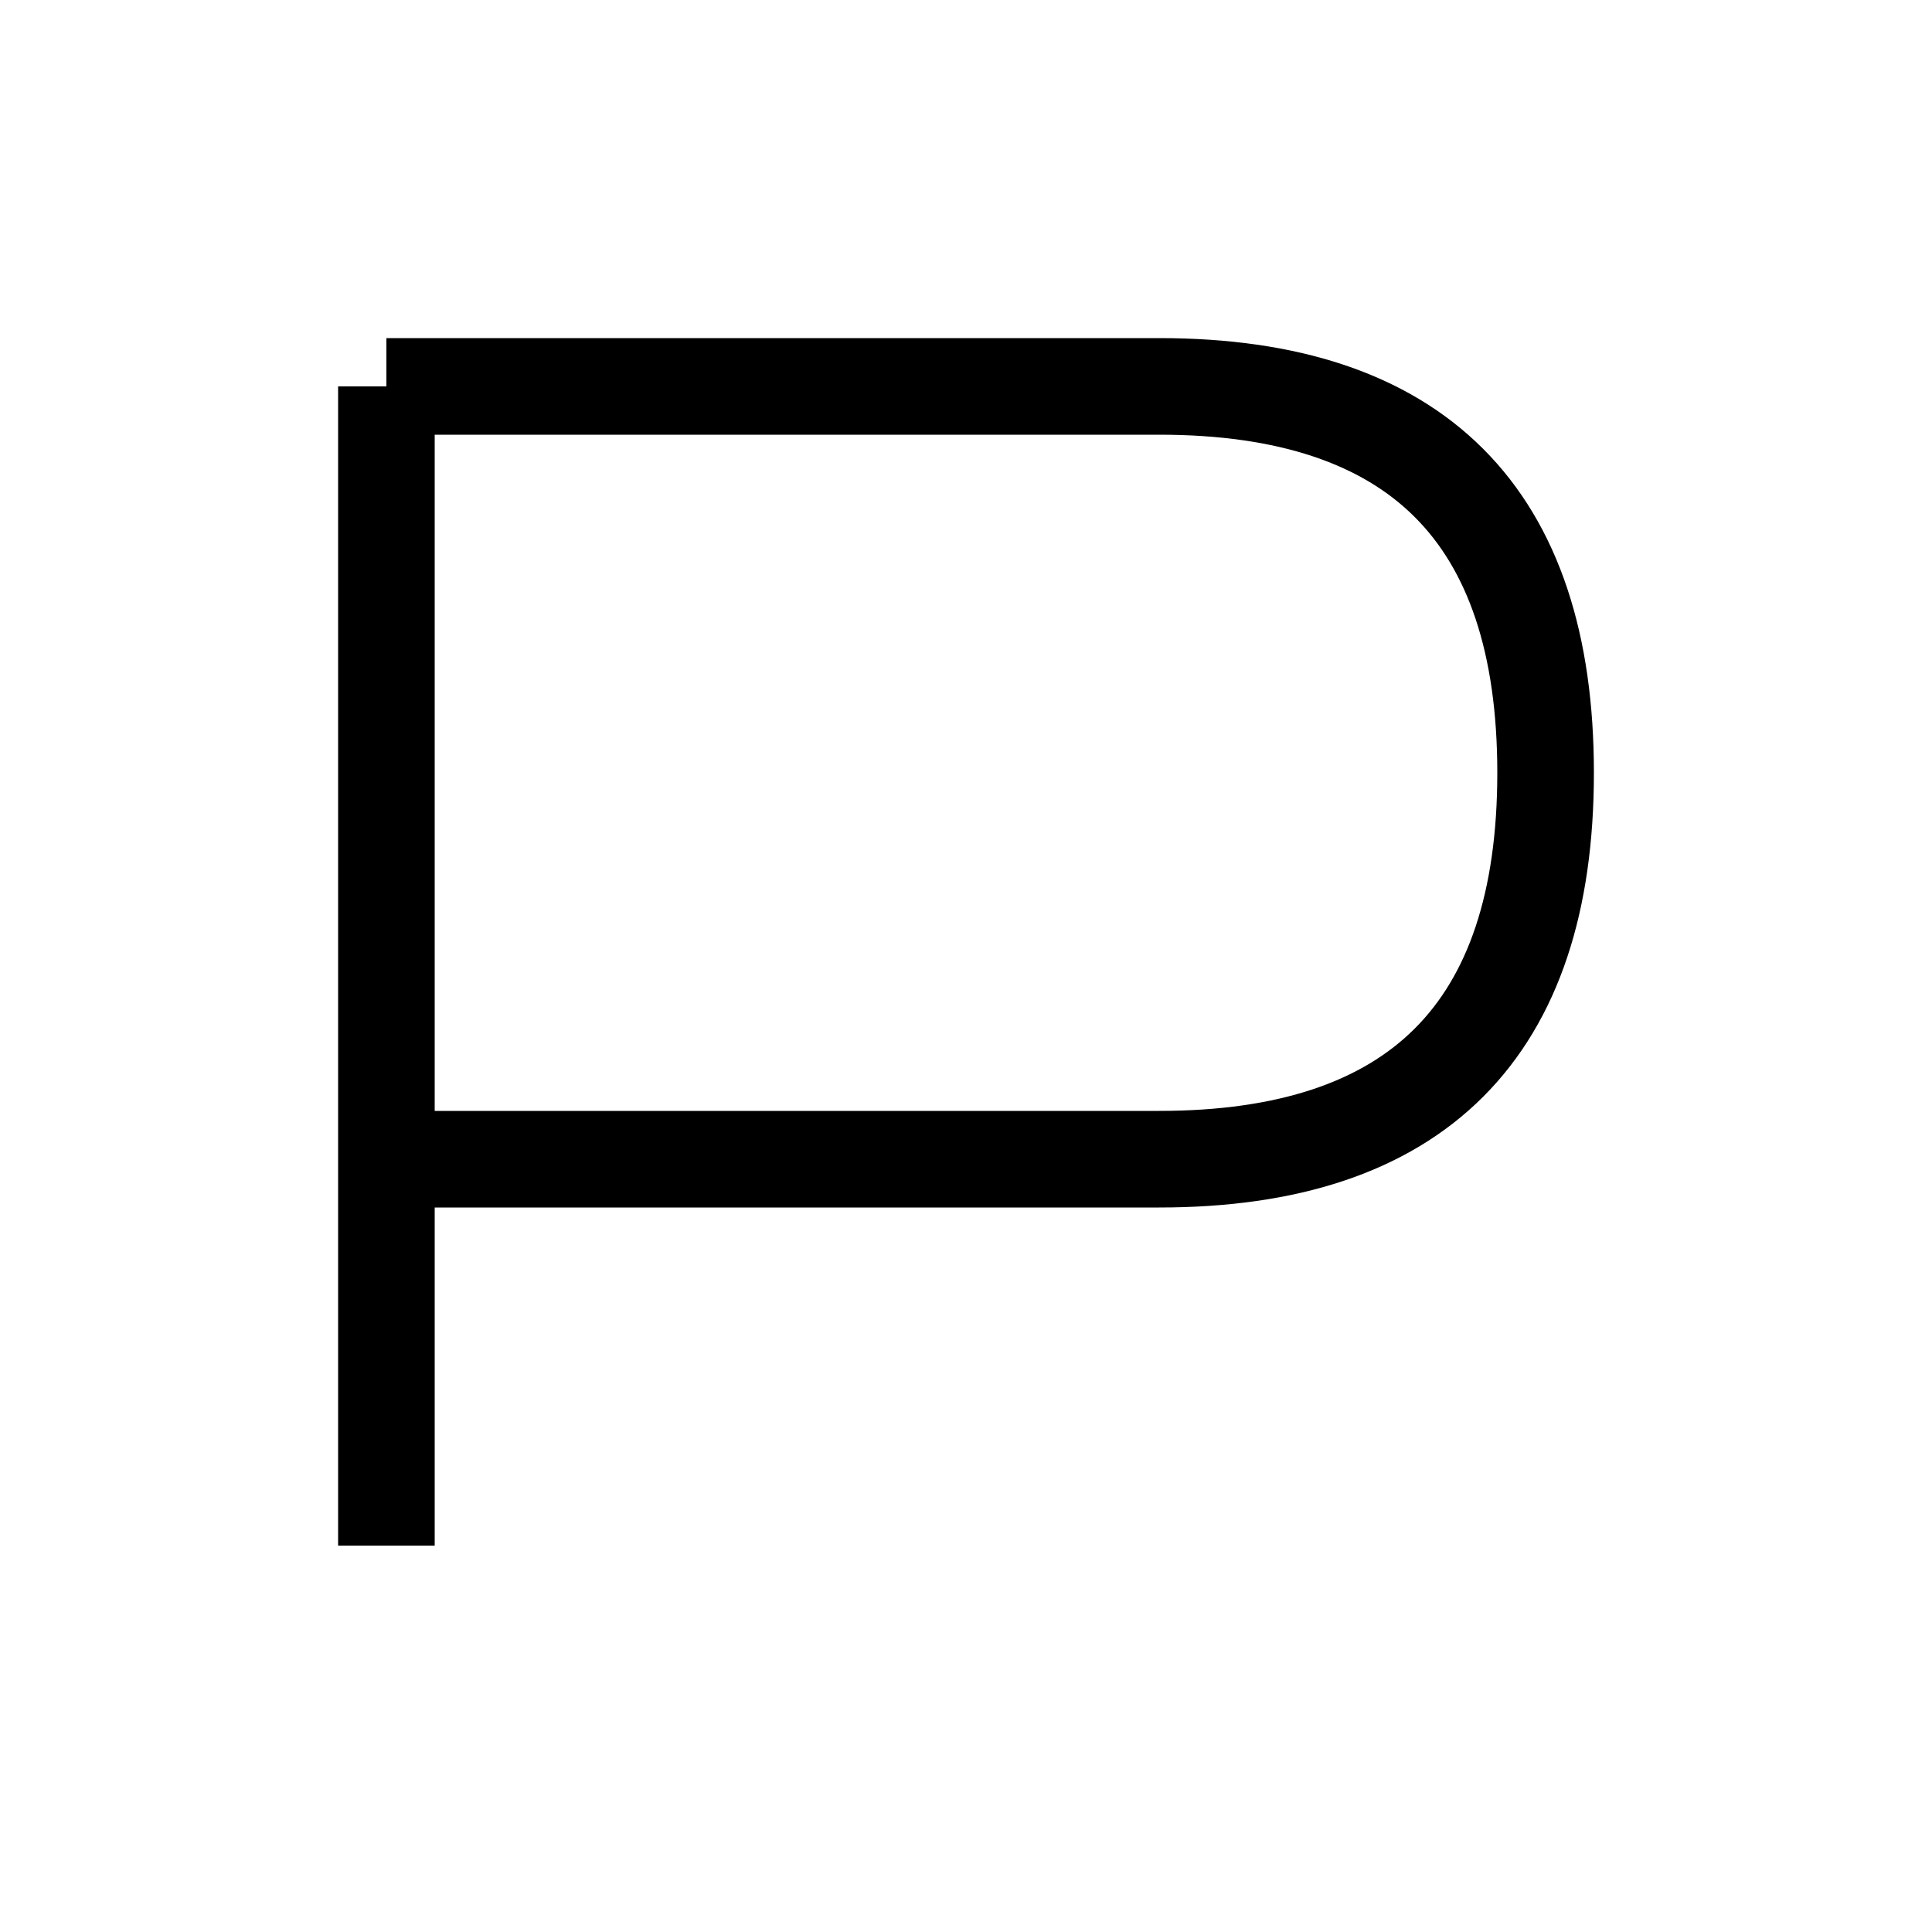
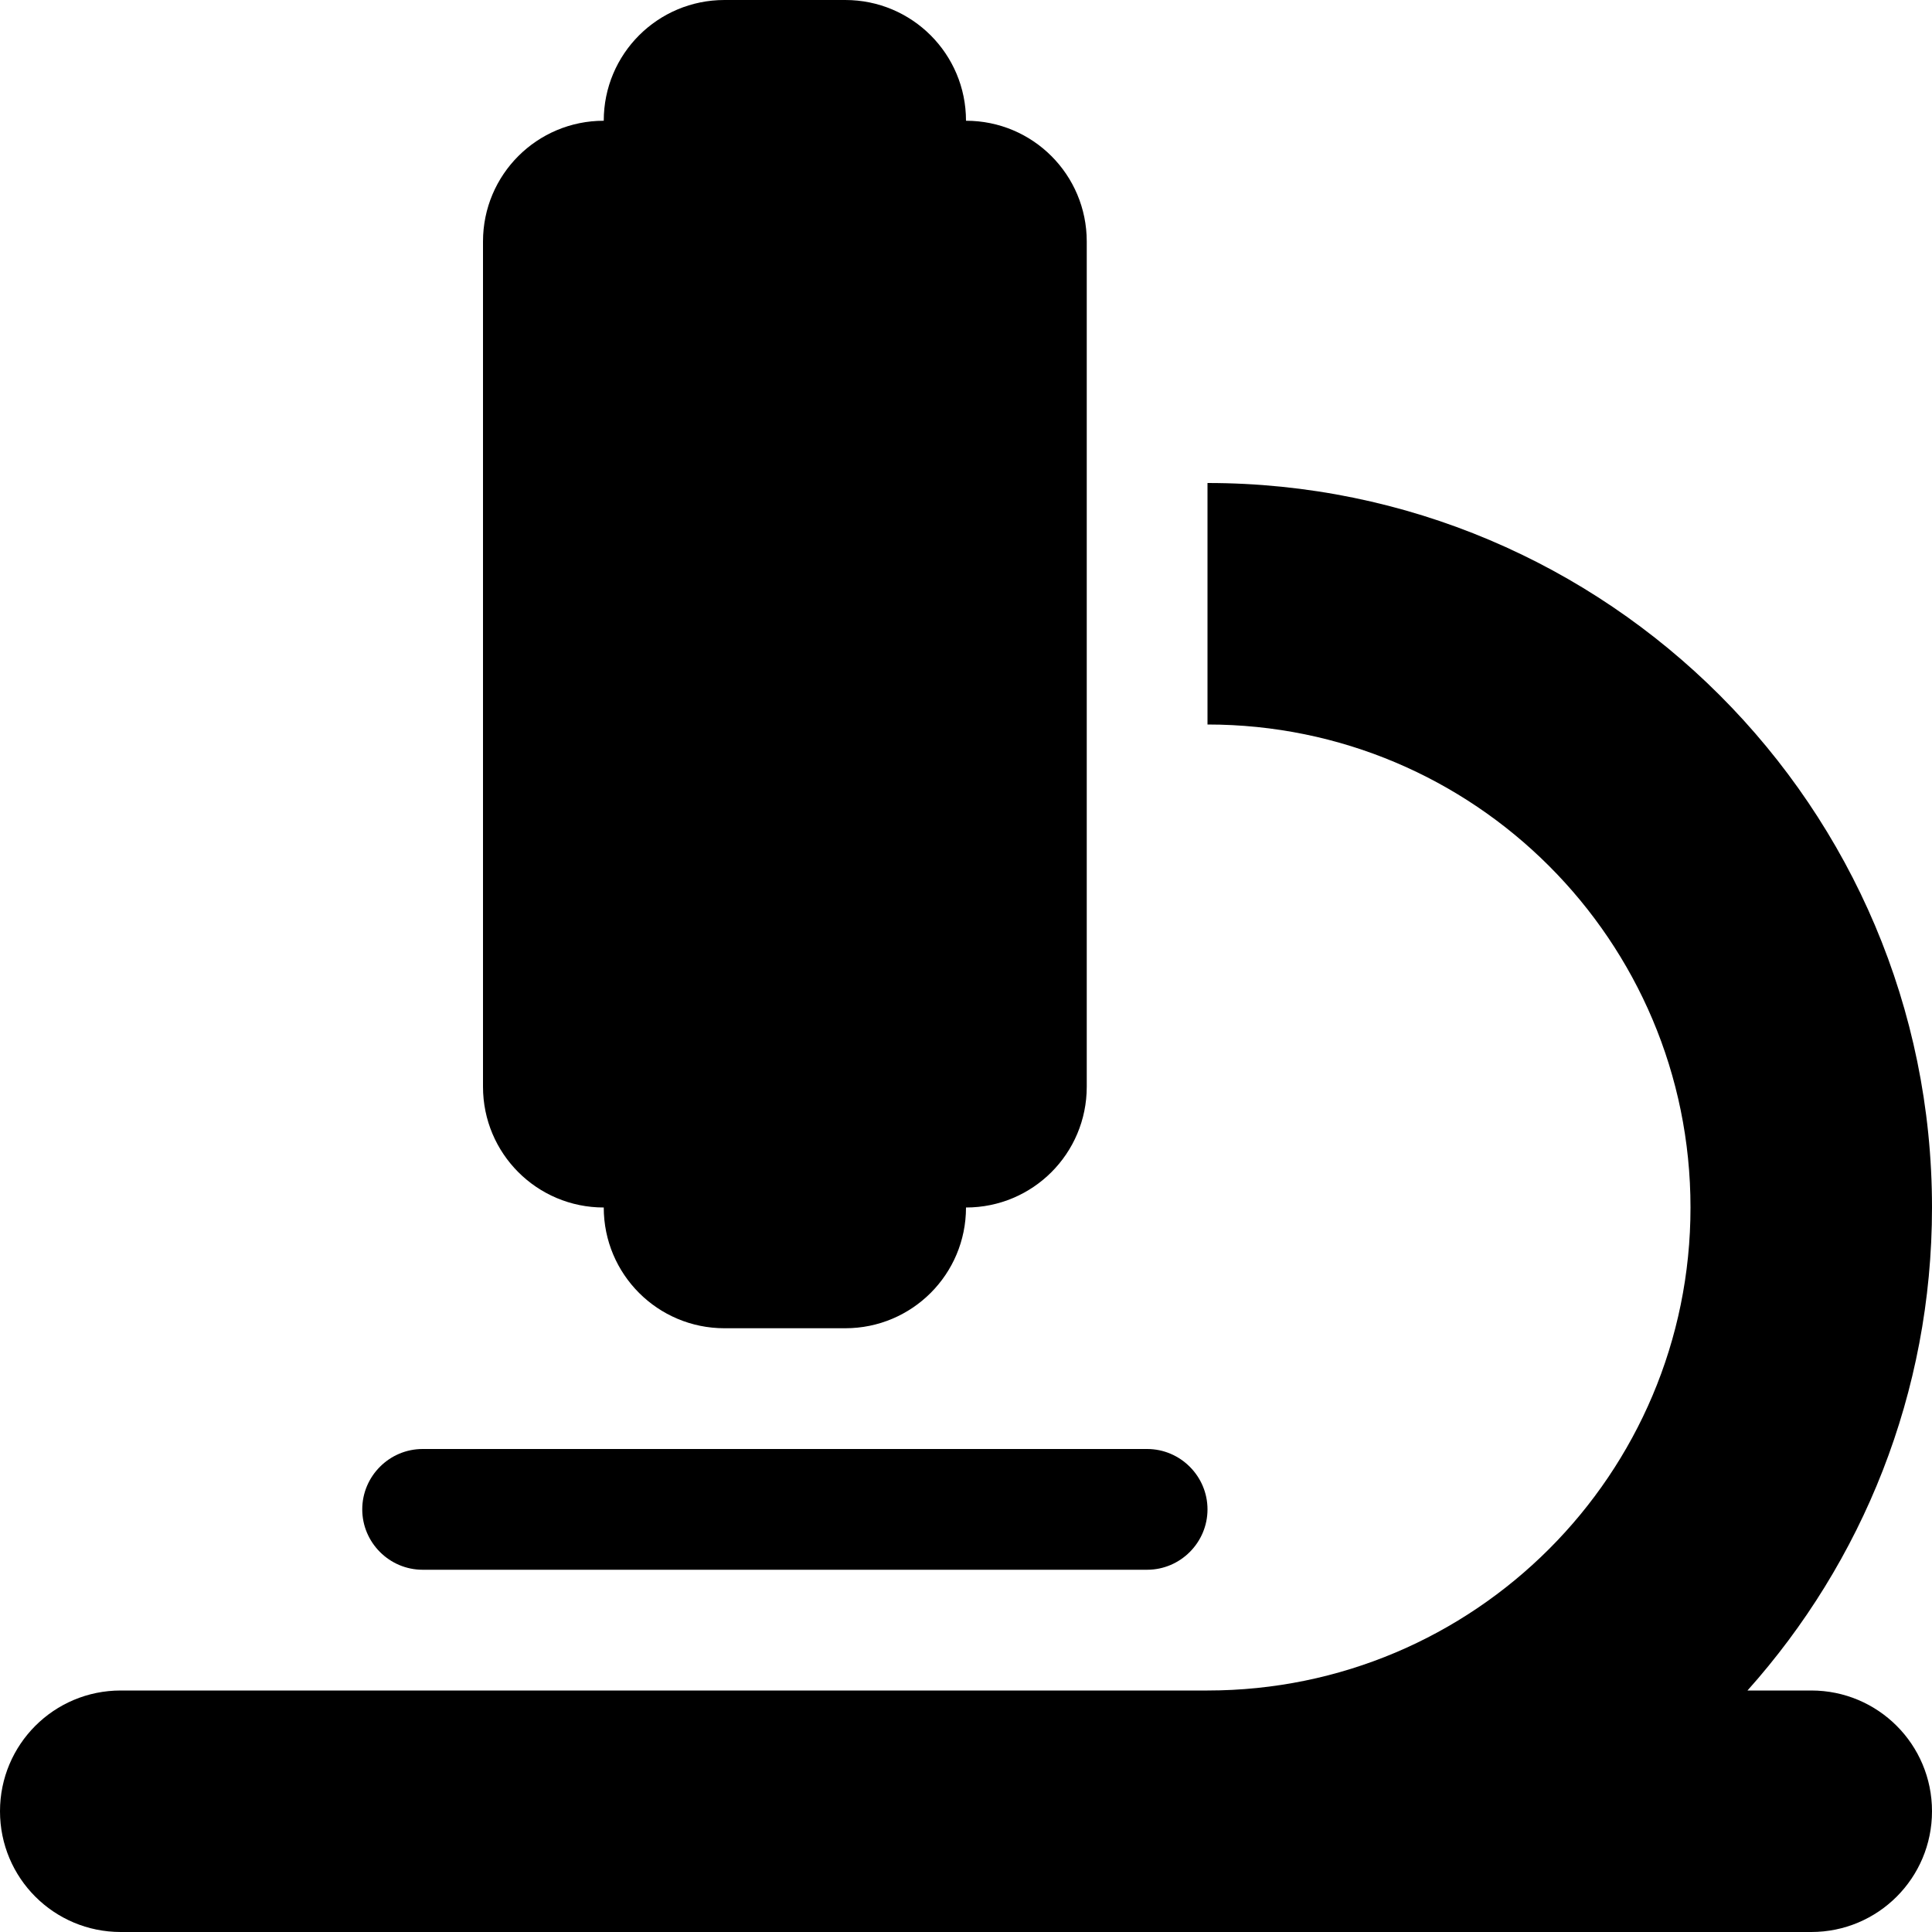
- <svg xmlns="http://www.w3.org/2000/svg" width="100" height="100">
-   <path d="M20 20 V80 M20 20 H60 Q80 20 80 40 T60 60 H20" fill="none" stroke="black" stroke-width="5" />
+ <svg xmlns="http://www.w3.org/2000/svg" viewBox="0 0 512 512">
+   <path d="M160 32c0-17.7 14.3-32 32-32l32 0c17.7 0 32 14.3 32 32c17.7 0 32 14.3 32 32l0 224c0 17.7-14.3 32-32 32c0 17.7-14.3 32-32 32l-32 0c-17.7 0-32-14.3-32-32c-17.7 0-32-14.3-32-32l0-224c0-17.7 14.3-32 32-32zM32 448l288 0c70.7 0 128-57.3 128-128s-57.3-128-128-128l0-64c106 0 192 86 192 192c0 49.2-18.5 94-48.9 128l16.9 0c17.7 0 32 14.3 32 32s-14.3 32-32 32l-160 0L32 512c-17.7 0-32-14.3-32-32s14.3-32 32-32zm80-64l192 0c8.8 0 16 7.2 16 16s-7.2 16-16 16l-192 0c-8.8 0-16-7.2-16-16s7.2-16 16-16z" />
</svg>
